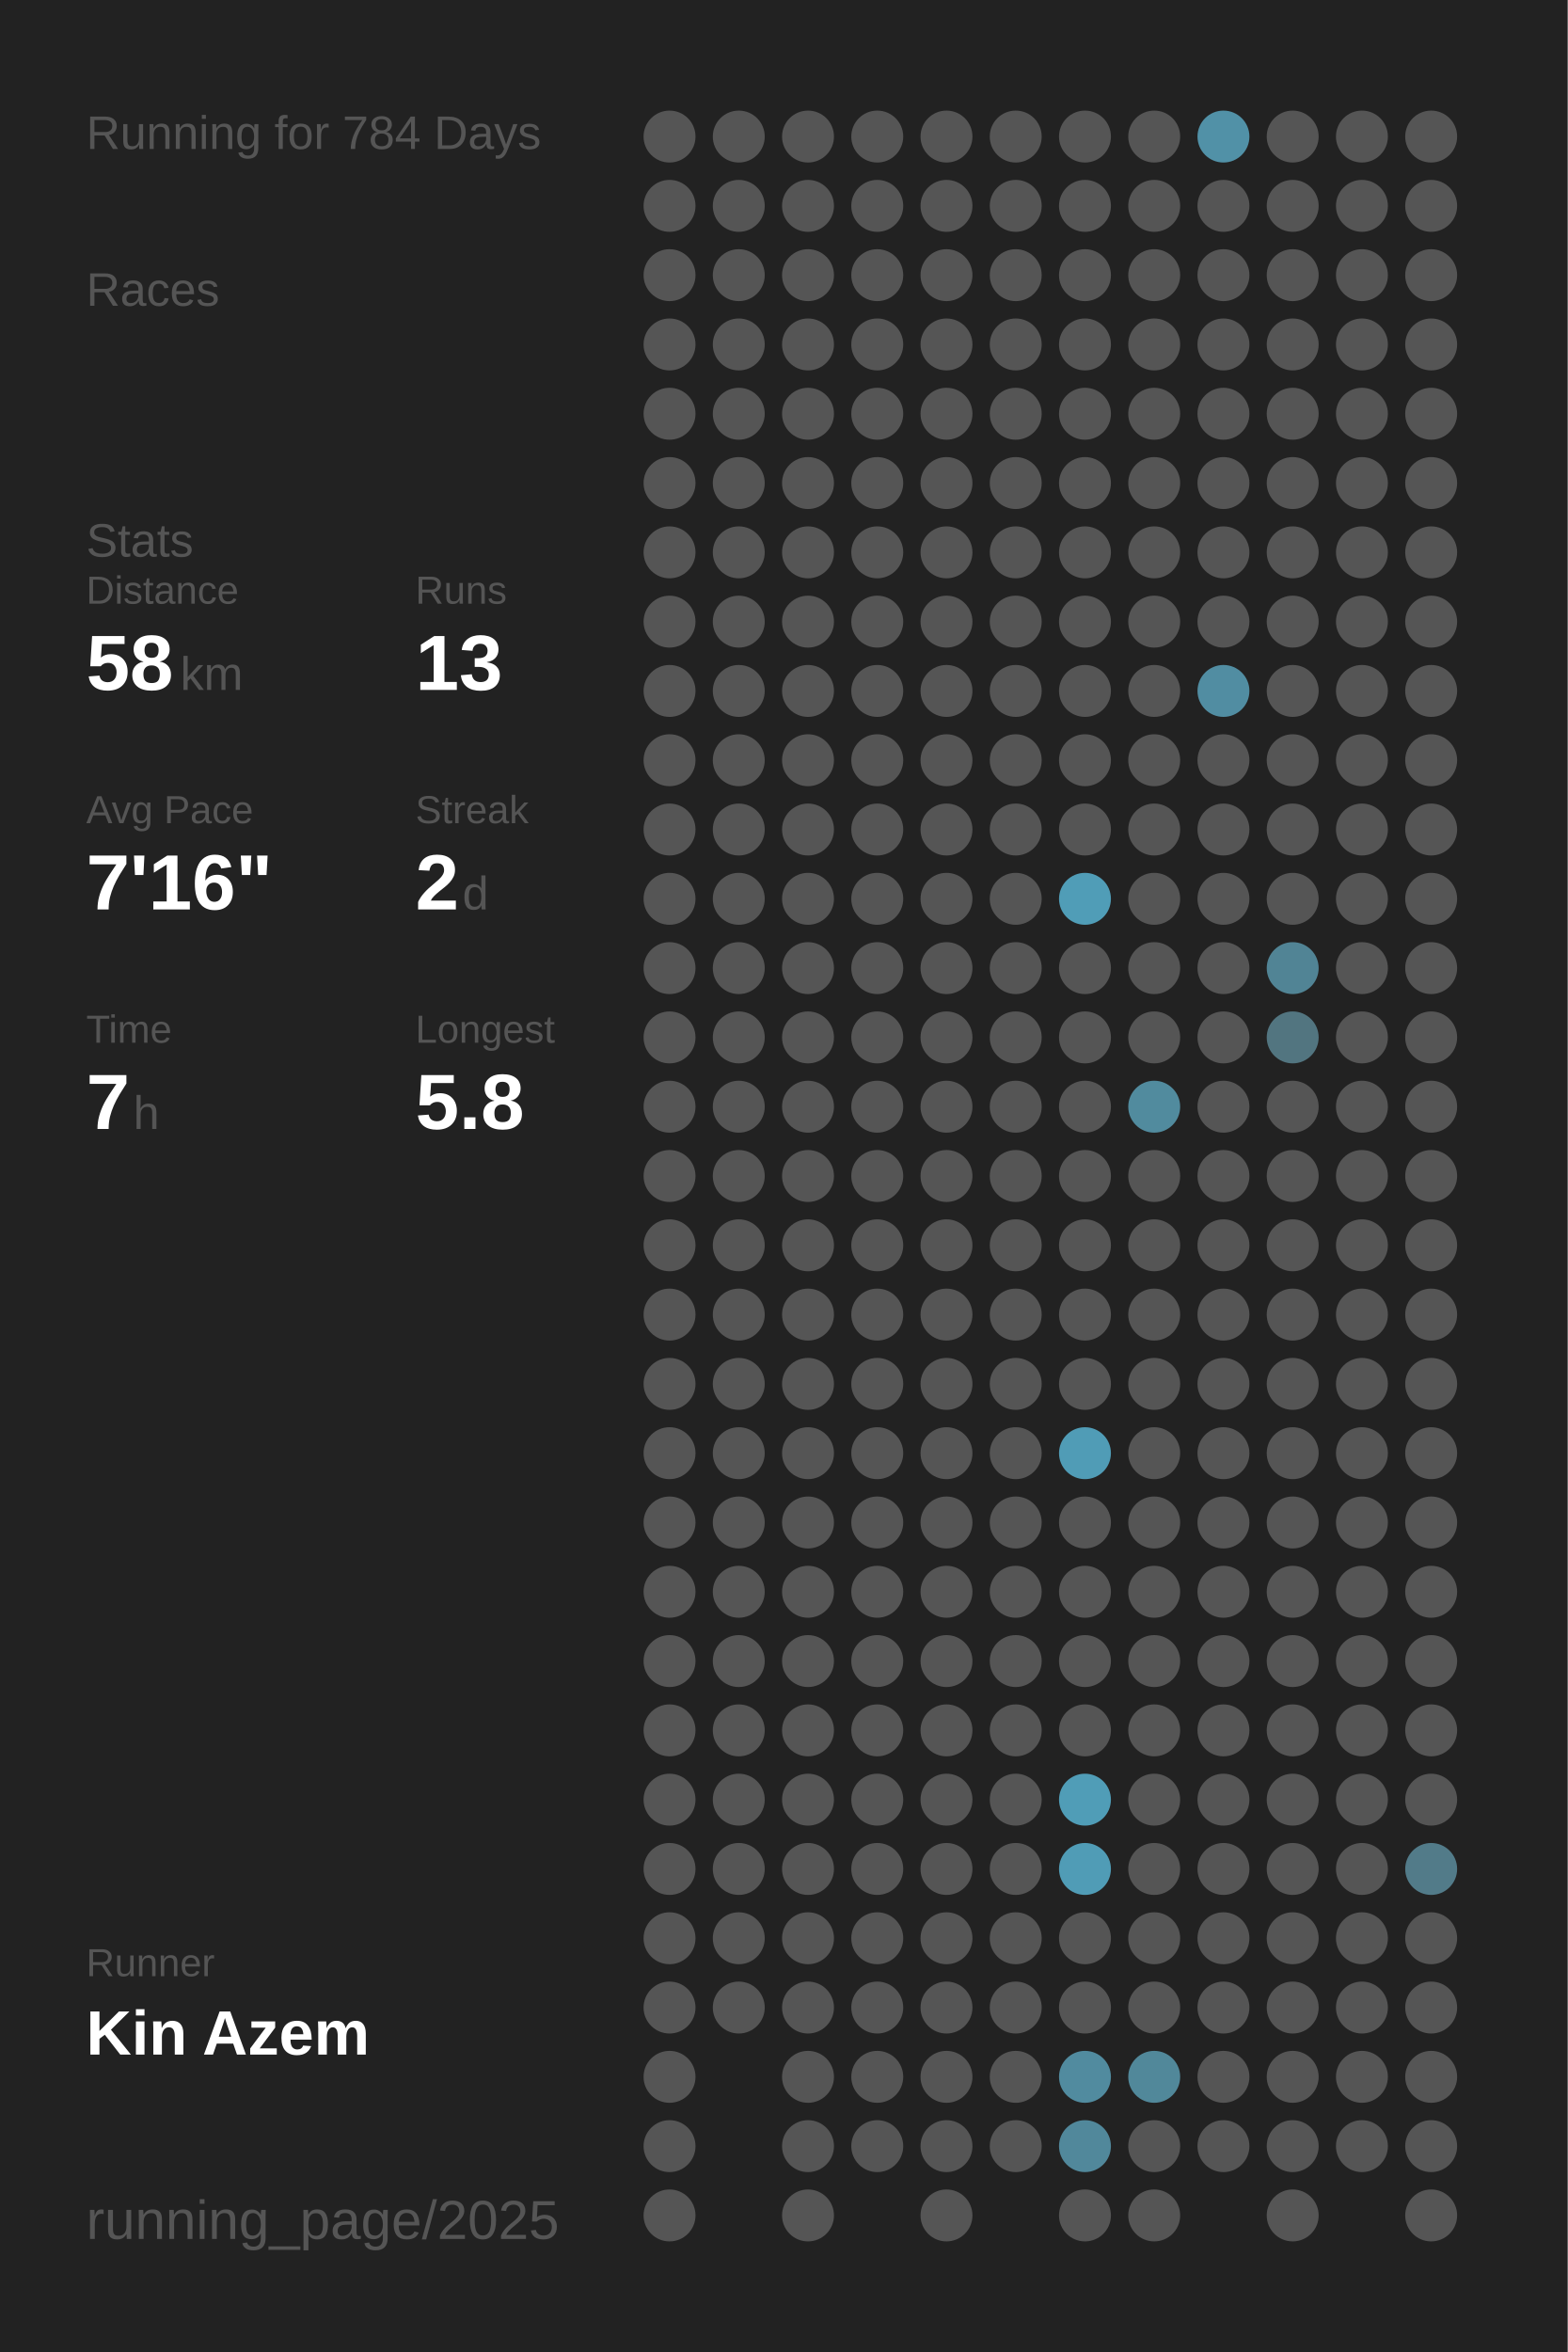
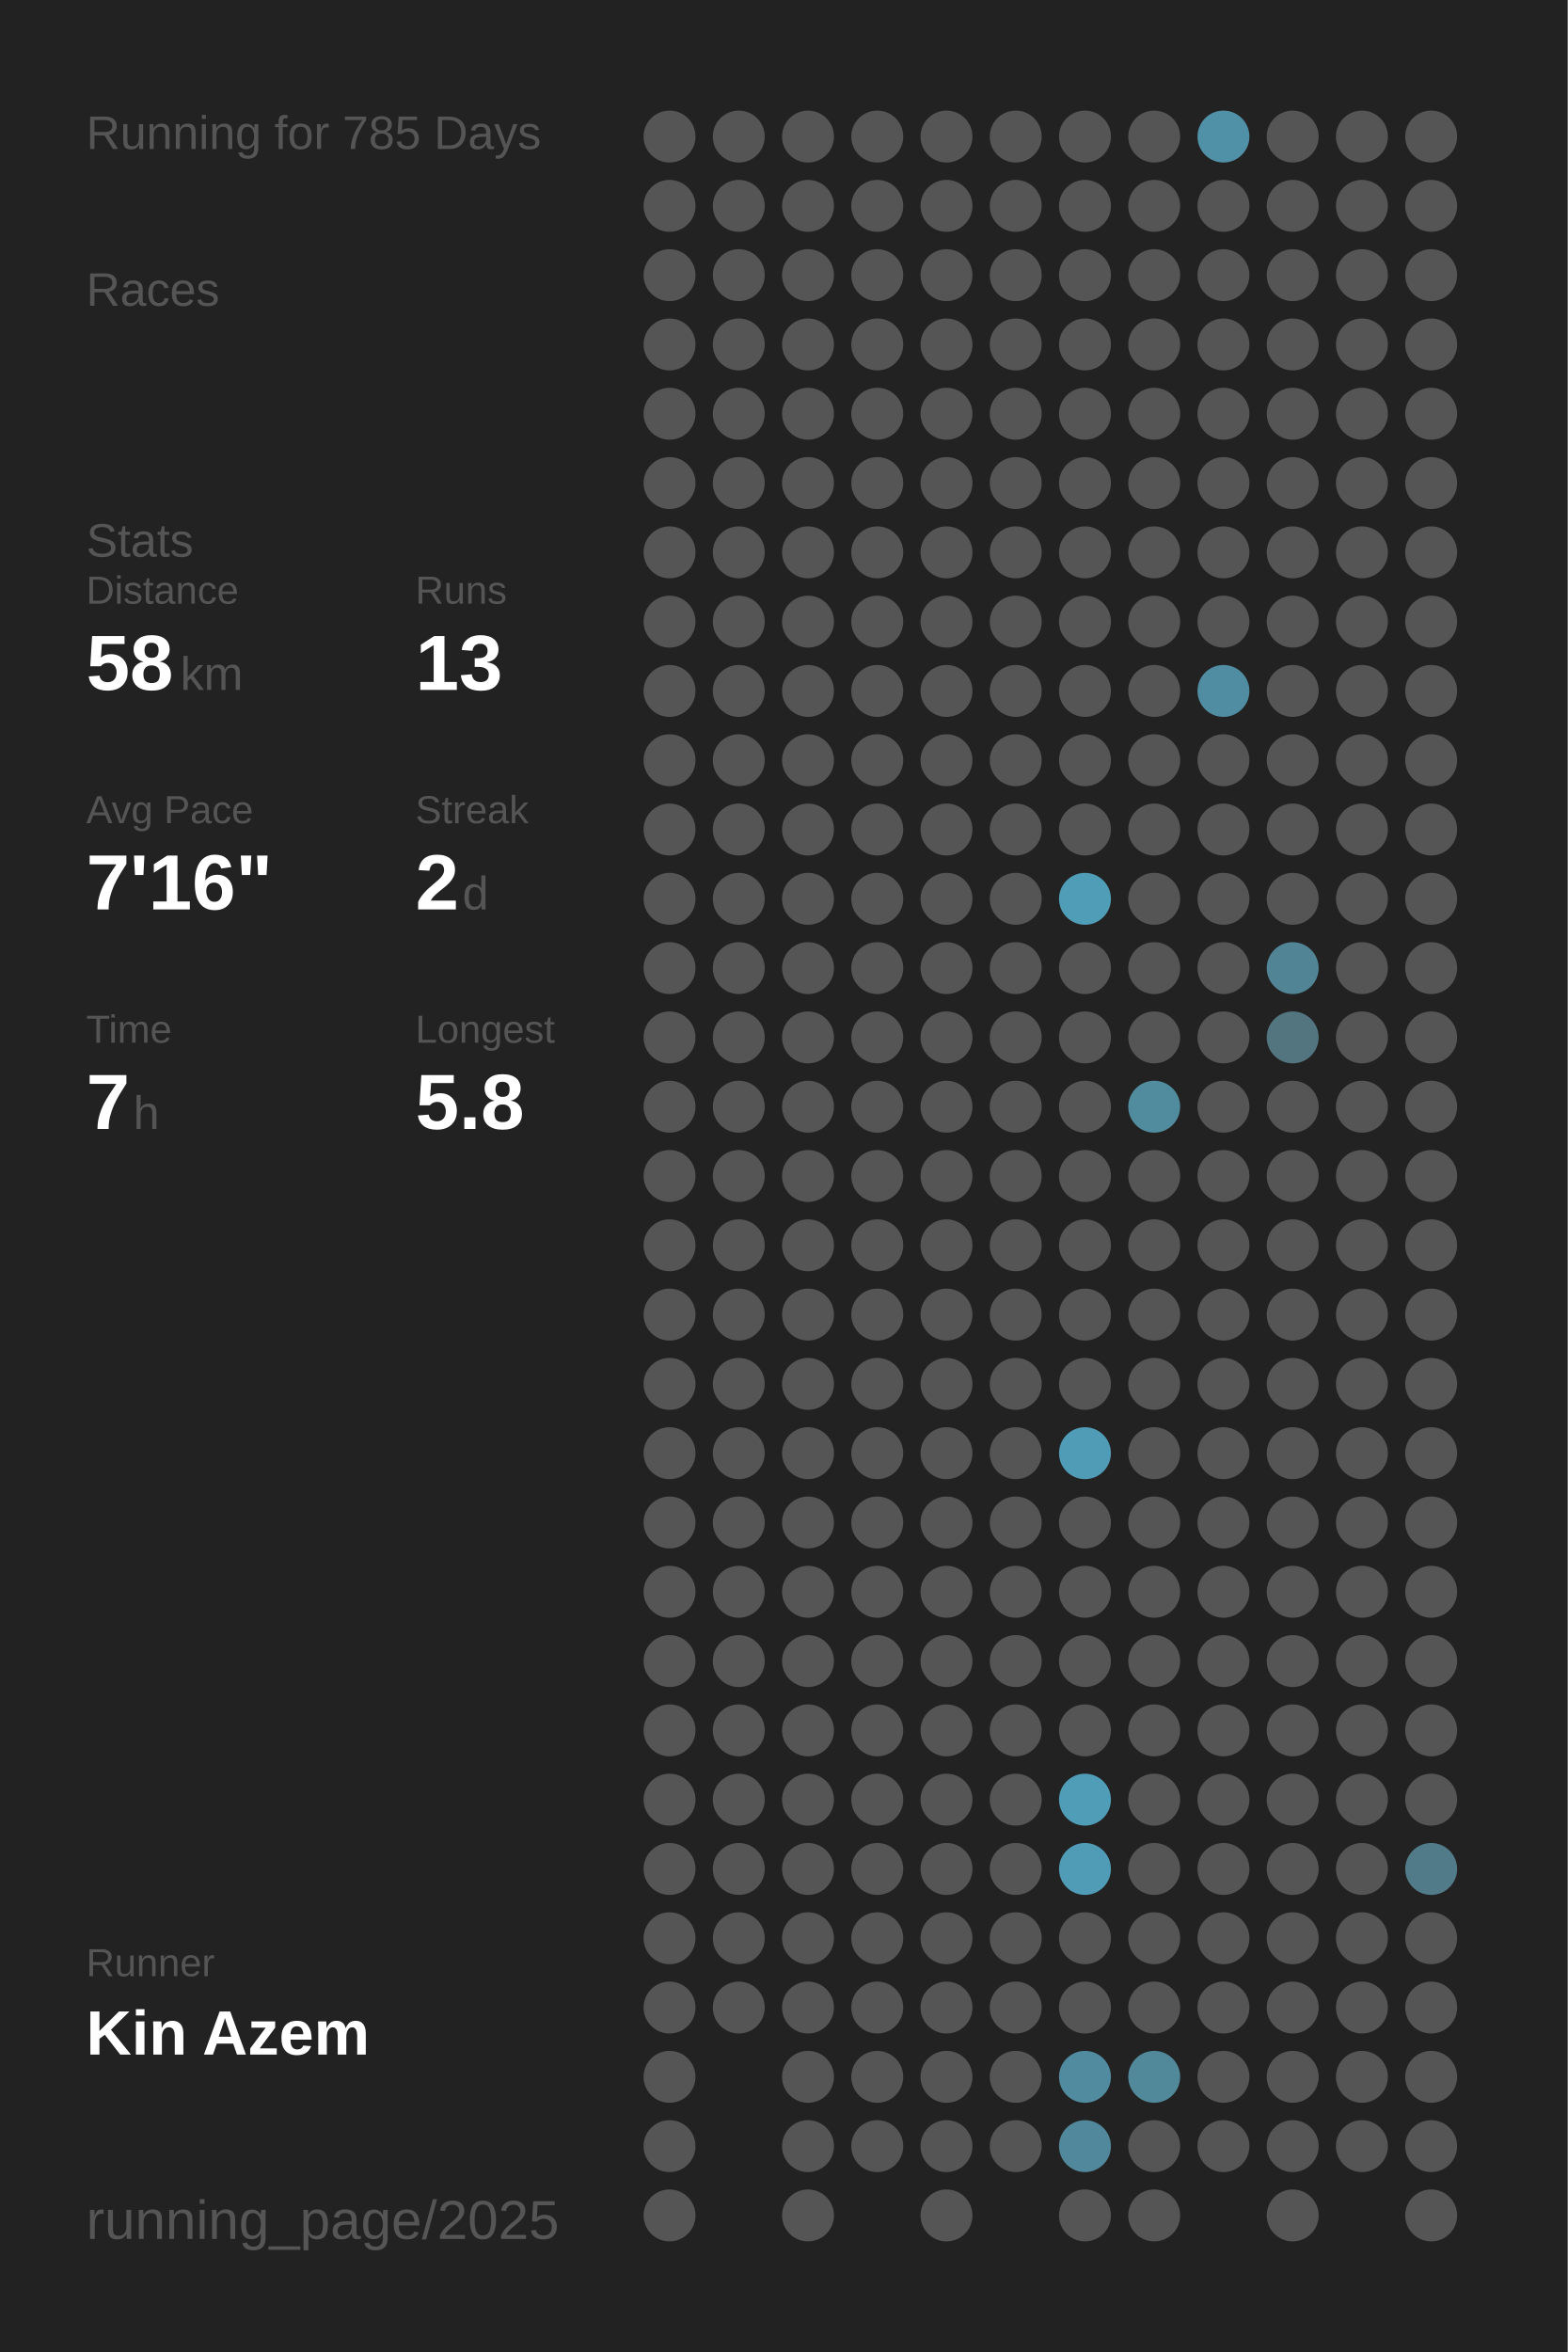
<svg xmlns="http://www.w3.org/2000/svg" baseProfile="full" height="300mm" version="1.1" viewBox="0,0,200,300" width="200mm">
  <defs />
  <rect fill="#222222" height="300" width="200" x="0" y="0" />
-   <text fill="#555555" style="font-size:6px; font-family:Arial;" x="11" y="19">Running for 784 Days</text>
+   <text fill="#555555" style="font-size:6px; font-family:Arial;" x="11" y="19">Running for 785 Days</text>
  <text fill="#555555" style="font-size:6px; font-family:Arial;" x="11" y="39">Races</text>
  <text fill="#555555" style="font-size:6px; font-family:Arial;" x="11" y="71">Stats</text>
  <text fill="#555555" style="font-size:5px; font-family:Arial;" x="11" y="77">Distance</text>
  <text fill="#FFFFFF" style="font-size:10px; font-family:Arial; font-weight:bold;" x="11" y="88">58</text>
  <text fill="#555555" style="font-size:6px; font-family:Arial;" x="23" y="88">km</text>
  <text fill="#555555" style="font-size:5px; font-family:Arial;" x="53" y="77">Runs</text>
  <text fill="#FFFFFF" style="font-size:10px; font-family:Arial; font-weight:bold;" x="53" y="88">13</text>
  <text fill="#555555" style="font-size:5px; font-family:Arial;" x="11" y="105">Avg Pace</text>
  <text fill="#FFFFFF" style="font-size:10px; font-family:Arial; font-weight:bold;" x="11" y="116">7'16"</text>
  <text fill="#555555" style="font-size:5px; font-family:Arial;" x="53" y="105">Streak</text>
  <text fill="#FFFFFF" style="font-size:10px; font-family:Arial; font-weight:bold;" x="53" y="116">2</text>
  <text fill="#555555" style="font-size:6px; font-family:Arial;" x="59" y="116">d</text>
  <text fill="#555555" style="font-size:5px; font-family:Arial;" x="11" y="133">Time</text>
  <text fill="#FFFFFF" style="font-size:10px; font-family:Arial; font-weight:bold;" x="11" y="144">7</text>
  <text fill="#555555" style="font-size:6px; font-family:Arial;" x="17" y="144">h</text>
  <text fill="#555555" style="font-size:5px; font-family:Arial;" x="53" y="133">Longest</text>
  <text fill="#FFFFFF" style="font-size:10px; font-family:Arial; font-weight:bold;" x="53" y="144">5.8</text>
  <text fill="#555555" style="font-size:5px; font-family:Arial;" x="11" y="252.065">Runner</text>
  <text fill="#FFFFFF" style="font-size:8px; font-family:Arial; font-weight:bold;" x="11" y="262.065">Kin Azem</text>
  <text fill="#555555" style="font-size:7px; font-family:Arial;" x="11" y="285.581">running_page/2025</text>
  <circle cx="85.417" cy="17.419" fill="#555555" r="3.312" />
  <circle cx="85.417" cy="26.258" fill="#555555" r="3.312" />
  <circle cx="85.417" cy="35.097" fill="#555555" r="3.312" />
  <circle cx="85.417" cy="43.935" fill="#555555" r="3.312" />
  <circle cx="85.417" cy="52.774" fill="#555555" r="3.312" />
  <circle cx="85.417" cy="61.613" fill="#555555" r="3.312" />
  <circle cx="85.417" cy="70.452" fill="#555555" r="3.312" />
  <circle cx="85.417" cy="79.29" fill="#555555" r="3.312" />
  <circle cx="85.417" cy="88.129" fill="#555555" r="3.312" />
  <circle cx="85.417" cy="96.968" fill="#555555" r="3.312" />
  <circle cx="85.417" cy="105.806" fill="#555555" r="3.312" />
  <circle cx="85.417" cy="114.645" fill="#555555" r="3.312" />
  <circle cx="85.417" cy="123.484" fill="#555555" r="3.312" />
  <circle cx="85.417" cy="132.323" fill="#555555" r="3.312" />
  <circle cx="85.417" cy="141.161" fill="#555555" r="3.312" />
  <circle cx="85.417" cy="150" fill="#555555" r="3.312" />
  <circle cx="85.417" cy="158.839" fill="#555555" r="3.312" />
  <circle cx="85.417" cy="167.677" fill="#555555" r="3.312" />
  <circle cx="85.417" cy="176.516" fill="#555555" r="3.312" />
  <circle cx="85.417" cy="185.355" fill="#555555" r="3.312" />
  <circle cx="85.417" cy="194.194" fill="#555555" r="3.312" />
  <circle cx="85.417" cy="203.032" fill="#555555" r="3.312" />
  <circle cx="85.417" cy="211.871" fill="#555555" r="3.312" />
  <circle cx="85.417" cy="220.71" fill="#555555" r="3.312" />
  <circle cx="85.417" cy="229.548" fill="#555555" r="3.312" />
  <circle cx="85.417" cy="238.387" fill="#555555" r="3.312" />
  <circle cx="85.417" cy="247.226" fill="#555555" r="3.312" />
  <circle cx="85.417" cy="256.065" fill="#555555" r="3.312" />
  <circle cx="85.417" cy="264.903" fill="#555555" r="3.312" />
  <circle cx="85.417" cy="273.742" fill="#555555" r="3.312" />
  <circle cx="85.417" cy="282.581" fill="#555555" r="3.312" />
  <circle cx="94.25" cy="17.419" fill="#555555" r="3.312" />
  <circle cx="94.25" cy="26.258" fill="#555555" r="3.312" />
  <circle cx="94.25" cy="35.097" fill="#555555" r="3.312" />
  <circle cx="94.25" cy="43.935" fill="#555555" r="3.312" />
  <circle cx="94.25" cy="52.774" fill="#555555" r="3.312" />
  <circle cx="94.25" cy="61.613" fill="#555555" r="3.312" />
  <circle cx="94.25" cy="70.452" fill="#555555" r="3.312" />
  <circle cx="94.25" cy="79.29" fill="#555555" r="3.312" />
  <circle cx="94.25" cy="88.129" fill="#555555" r="3.312" />
  <circle cx="94.25" cy="96.968" fill="#555555" r="3.312" />
  <circle cx="94.25" cy="105.806" fill="#555555" r="3.312" />
  <circle cx="94.25" cy="114.645" fill="#555555" r="3.312" />
  <circle cx="94.25" cy="123.484" fill="#555555" r="3.312" />
  <circle cx="94.25" cy="132.323" fill="#555555" r="3.312" />
  <circle cx="94.25" cy="141.161" fill="#555555" r="3.312" />
  <circle cx="94.25" cy="150" fill="#555555" r="3.312" />
  <circle cx="94.25" cy="158.839" fill="#555555" r="3.312" />
  <circle cx="94.25" cy="167.677" fill="#555555" r="3.312" />
  <circle cx="94.25" cy="176.516" fill="#555555" r="3.312" />
  <circle cx="94.25" cy="185.355" fill="#555555" r="3.312" />
  <circle cx="94.25" cy="194.194" fill="#555555" r="3.312" />
  <circle cx="94.25" cy="203.032" fill="#555555" r="3.312" />
  <circle cx="94.25" cy="211.871" fill="#555555" r="3.312" />
  <circle cx="94.25" cy="220.71" fill="#555555" r="3.312" />
  <circle cx="94.25" cy="229.548" fill="#555555" r="3.312" />
  <circle cx="94.25" cy="238.387" fill="#555555" r="3.312" />
  <circle cx="94.25" cy="247.226" fill="#555555" r="3.312" />
  <circle cx="94.25" cy="256.065" fill="#555555" r="3.312" />
  <circle cx="103.083" cy="17.419" fill="#555555" r="3.312" />
  <circle cx="103.083" cy="26.258" fill="#555555" r="3.312" />
  <circle cx="103.083" cy="35.097" fill="#555555" r="3.312" />
  <circle cx="103.083" cy="43.935" fill="#555555" r="3.312" />
  <circle cx="103.083" cy="52.774" fill="#555555" r="3.312" />
  <circle cx="103.083" cy="61.613" fill="#555555" r="3.312" />
  <circle cx="103.083" cy="70.452" fill="#555555" r="3.312" />
  <circle cx="103.083" cy="79.29" fill="#555555" r="3.312" />
  <circle cx="103.083" cy="88.129" fill="#555555" r="3.312" />
  <circle cx="103.083" cy="96.968" fill="#555555" r="3.312" />
  <circle cx="103.083" cy="105.806" fill="#555555" r="3.312" />
  <circle cx="103.083" cy="114.645" fill="#555555" r="3.312" />
  <circle cx="103.083" cy="123.484" fill="#555555" r="3.312" />
  <circle cx="103.083" cy="132.323" fill="#555555" r="3.312" />
  <circle cx="103.083" cy="141.161" fill="#555555" r="3.312" />
  <circle cx="103.083" cy="150" fill="#555555" r="3.312" />
  <circle cx="103.083" cy="158.839" fill="#555555" r="3.312" />
  <circle cx="103.083" cy="167.677" fill="#555555" r="3.312" />
  <circle cx="103.083" cy="176.516" fill="#555555" r="3.312" />
  <circle cx="103.083" cy="185.355" fill="#555555" r="3.312" />
  <circle cx="103.083" cy="194.194" fill="#555555" r="3.312" />
  <circle cx="103.083" cy="203.032" fill="#555555" r="3.312" />
  <circle cx="103.083" cy="211.871" fill="#555555" r="3.312" />
  <circle cx="103.083" cy="220.71" fill="#555555" r="3.312" />
  <circle cx="103.083" cy="229.548" fill="#555555" r="3.312" />
  <circle cx="103.083" cy="238.387" fill="#555555" r="3.312" />
  <circle cx="103.083" cy="247.226" fill="#555555" r="3.312" />
  <circle cx="103.083" cy="256.065" fill="#555555" r="3.312" />
  <circle cx="103.083" cy="264.903" fill="#555555" r="3.312" />
  <circle cx="103.083" cy="273.742" fill="#555555" r="3.312" />
  <circle cx="103.083" cy="282.581" fill="#555555" r="3.312" />
  <circle cx="111.917" cy="17.419" fill="#555555" r="3.312" />
  <circle cx="111.917" cy="26.258" fill="#555555" r="3.312" />
  <circle cx="111.917" cy="35.097" fill="#555555" r="3.312" />
  <circle cx="111.917" cy="43.935" fill="#555555" r="3.312" />
  <circle cx="111.917" cy="52.774" fill="#555555" r="3.312" />
  <circle cx="111.917" cy="61.613" fill="#555555" r="3.312" />
  <circle cx="111.917" cy="70.452" fill="#555555" r="3.312" />
  <circle cx="111.917" cy="79.29" fill="#555555" r="3.312" />
  <circle cx="111.917" cy="88.129" fill="#555555" r="3.312" />
  <circle cx="111.917" cy="96.968" fill="#555555" r="3.312" />
  <circle cx="111.917" cy="105.806" fill="#555555" r="3.312" />
  <circle cx="111.917" cy="114.645" fill="#555555" r="3.312" />
  <circle cx="111.917" cy="123.484" fill="#555555" r="3.312" />
  <circle cx="111.917" cy="132.323" fill="#555555" r="3.312" />
  <circle cx="111.917" cy="141.161" fill="#555555" r="3.312" />
  <circle cx="111.917" cy="150" fill="#555555" r="3.312" />
  <circle cx="111.917" cy="158.839" fill="#555555" r="3.312" />
  <circle cx="111.917" cy="167.677" fill="#555555" r="3.312" />
  <circle cx="111.917" cy="176.516" fill="#555555" r="3.312" />
  <circle cx="111.917" cy="185.355" fill="#555555" r="3.312" />
  <circle cx="111.917" cy="194.194" fill="#555555" r="3.312" />
  <circle cx="111.917" cy="203.032" fill="#555555" r="3.312" />
  <circle cx="111.917" cy="211.871" fill="#555555" r="3.312" />
  <circle cx="111.917" cy="220.71" fill="#555555" r="3.312" />
  <circle cx="111.917" cy="229.548" fill="#555555" r="3.312" />
  <circle cx="111.917" cy="238.387" fill="#555555" r="3.312" />
  <circle cx="111.917" cy="247.226" fill="#555555" r="3.312" />
  <circle cx="111.917" cy="256.065" fill="#555555" r="3.312" />
  <circle cx="111.917" cy="264.903" fill="#555555" r="3.312" />
  <circle cx="111.917" cy="273.742" fill="#555555" r="3.312" />
  <circle cx="120.75" cy="17.419" fill="#555555" r="3.312" />
  <circle cx="120.75" cy="26.258" fill="#555555" r="3.312" />
  <circle cx="120.75" cy="35.097" fill="#555555" r="3.312" />
  <circle cx="120.75" cy="43.935" fill="#555555" r="3.312" />
  <circle cx="120.75" cy="52.774" fill="#555555" r="3.312" />
  <circle cx="120.75" cy="61.613" fill="#555555" r="3.312" />
  <circle cx="120.75" cy="70.452" fill="#555555" r="3.312" />
  <circle cx="120.75" cy="79.29" fill="#555555" r="3.312" />
  <circle cx="120.75" cy="88.129" fill="#555555" r="3.312" />
  <circle cx="120.75" cy="96.968" fill="#555555" r="3.312" />
  <circle cx="120.75" cy="105.806" fill="#555555" r="3.312" />
  <circle cx="120.75" cy="114.645" fill="#555555" r="3.312" />
  <circle cx="120.75" cy="123.484" fill="#555555" r="3.312" />
  <circle cx="120.75" cy="132.323" fill="#555555" r="3.312" />
  <circle cx="120.75" cy="141.161" fill="#555555" r="3.312" />
  <circle cx="120.75" cy="150" fill="#555555" r="3.312" />
  <circle cx="120.75" cy="158.839" fill="#555555" r="3.312" />
  <circle cx="120.75" cy="167.677" fill="#555555" r="3.312" />
  <circle cx="120.75" cy="176.516" fill="#555555" r="3.312" />
  <circle cx="120.75" cy="185.355" fill="#555555" r="3.312" />
  <circle cx="120.75" cy="194.194" fill="#555555" r="3.312" />
  <circle cx="120.75" cy="203.032" fill="#555555" r="3.312" />
  <circle cx="120.75" cy="211.871" fill="#555555" r="3.312" />
  <circle cx="120.75" cy="220.71" fill="#555555" r="3.312" />
  <circle cx="120.75" cy="229.548" fill="#555555" r="3.312" />
  <circle cx="120.75" cy="238.387" fill="#555555" r="3.312" />
  <circle cx="120.75" cy="247.226" fill="#555555" r="3.312" />
  <circle cx="120.75" cy="256.065" fill="#555555" r="3.312" />
  <circle cx="120.75" cy="264.903" fill="#555555" r="3.312" />
  <circle cx="120.75" cy="273.742" fill="#555555" r="3.312" />
  <circle cx="120.75" cy="282.581" fill="#555555" r="3.312" />
  <circle cx="129.583" cy="17.419" fill="#555555" r="3.312" />
  <circle cx="129.583" cy="26.258" fill="#555555" r="3.312" />
  <circle cx="129.583" cy="35.097" fill="#555555" r="3.312" />
  <circle cx="129.583" cy="43.935" fill="#555555" r="3.312" />
  <circle cx="129.583" cy="52.774" fill="#555555" r="3.312" />
  <circle cx="129.583" cy="61.613" fill="#555555" r="3.312" />
  <circle cx="129.583" cy="70.452" fill="#555555" r="3.312" />
  <circle cx="129.583" cy="79.29" fill="#555555" r="3.312" />
  <circle cx="129.583" cy="88.129" fill="#555555" r="3.312" />
  <circle cx="129.583" cy="96.968" fill="#555555" r="3.312" />
  <circle cx="129.583" cy="105.806" fill="#555555" r="3.312" />
  <circle cx="129.583" cy="114.645" fill="#555555" r="3.312" />
  <circle cx="129.583" cy="123.484" fill="#555555" r="3.312" />
  <circle cx="129.583" cy="132.323" fill="#555555" r="3.312" />
  <circle cx="129.583" cy="141.161" fill="#555555" r="3.312" />
  <circle cx="129.583" cy="150" fill="#555555" r="3.312" />
  <circle cx="129.583" cy="158.839" fill="#555555" r="3.312" />
  <circle cx="129.583" cy="167.677" fill="#555555" r="3.312" />
  <circle cx="129.583" cy="176.516" fill="#555555" r="3.312" />
  <circle cx="129.583" cy="185.355" fill="#555555" r="3.312" />
  <circle cx="129.583" cy="194.194" fill="#555555" r="3.312" />
  <circle cx="129.583" cy="203.032" fill="#555555" r="3.312" />
  <circle cx="129.583" cy="211.871" fill="#555555" r="3.312" />
  <circle cx="129.583" cy="220.71" fill="#555555" r="3.312" />
  <circle cx="129.583" cy="229.548" fill="#555555" r="3.312" />
  <circle cx="129.583" cy="238.387" fill="#555555" r="3.312" />
  <circle cx="129.583" cy="247.226" fill="#555555" r="3.312" />
  <circle cx="129.583" cy="256.065" fill="#555555" r="3.312" />
  <circle cx="129.583" cy="264.903" fill="#555555" r="3.312" />
  <circle cx="129.583" cy="273.742" fill="#555555" r="3.312" />
  <circle cx="138.417" cy="17.419" fill="#555555" r="3.312" />
  <circle cx="138.417" cy="26.258" fill="#555555" r="3.312" />
  <circle cx="138.417" cy="35.097" fill="#555555" r="3.312" />
  <circle cx="138.417" cy="43.935" fill="#555555" r="3.312" />
  <circle cx="138.417" cy="52.774" fill="#555555" r="3.312" />
  <circle cx="138.417" cy="61.613" fill="#555555" r="3.312" />
  <circle cx="138.417" cy="70.452" fill="#555555" r="3.312" />
  <circle cx="138.417" cy="79.29" fill="#555555" r="3.312" />
  <circle cx="138.417" cy="88.129" fill="#555555" r="3.312" />
  <circle cx="138.417" cy="96.968" fill="#555555" r="3.312" />
  <circle cx="138.417" cy="105.806" fill="#555555" r="3.312" />
  <circle cx="138.417" cy="114.645" fill="#509db7" r="3.312" />
  <circle cx="138.417" cy="123.484" fill="#555555" r="3.312" />
  <circle cx="138.417" cy="132.323" fill="#555555" r="3.312" />
  <circle cx="138.417" cy="141.161" fill="#555555" r="3.312" />
  <circle cx="138.417" cy="150" fill="#555555" r="3.312" />
  <circle cx="138.417" cy="158.839" fill="#555555" r="3.312" />
  <circle cx="138.417" cy="167.677" fill="#555555" r="3.312" />
  <circle cx="138.417" cy="176.516" fill="#555555" r="3.312" />
  <circle cx="138.417" cy="185.355" fill="#509cb6" r="3.312" />
  <circle cx="138.417" cy="194.194" fill="#555555" r="3.312" />
  <circle cx="138.417" cy="203.032" fill="#555555" r="3.312" />
  <circle cx="138.417" cy="211.871" fill="#555555" r="3.312" />
  <circle cx="138.417" cy="220.71" fill="#555555" r="3.312" />
  <circle cx="138.417" cy="229.548" fill="#509db7" r="3.312" />
  <circle cx="138.417" cy="238.387" fill="#509cb6" r="3.312" />
  <circle cx="138.417" cy="247.226" fill="#555555" r="3.312" />
  <circle cx="138.417" cy="256.065" fill="#555555" r="3.312" />
  <circle cx="138.417" cy="264.903" fill="#518b9f" r="3.312" />
  <circle cx="138.417" cy="273.742" fill="#51889b" r="3.312" />
  <circle cx="138.417" cy="282.581" fill="#555555" r="3.312" />
  <circle cx="147.25" cy="17.419" fill="#555555" r="3.312" />
  <circle cx="147.25" cy="26.258" fill="#555555" r="3.312" />
  <circle cx="147.25" cy="35.097" fill="#555555" r="3.312" />
  <circle cx="147.25" cy="43.935" fill="#555555" r="3.312" />
  <circle cx="147.25" cy="52.774" fill="#555555" r="3.312" />
  <circle cx="147.25" cy="61.613" fill="#555555" r="3.312" />
  <circle cx="147.25" cy="70.452" fill="#555555" r="3.312" />
  <circle cx="147.25" cy="79.29" fill="#555555" r="3.312" />
  <circle cx="147.25" cy="88.129" fill="#555555" r="3.312" />
  <circle cx="147.25" cy="96.968" fill="#555555" r="3.312" />
  <circle cx="147.25" cy="105.806" fill="#555555" r="3.312" />
  <circle cx="147.25" cy="114.645" fill="#555555" r="3.312" />
  <circle cx="147.25" cy="123.484" fill="#555555" r="3.312" />
  <circle cx="147.25" cy="132.323" fill="#555555" r="3.312" />
  <circle cx="147.25" cy="141.161" fill="#518b9e" r="3.312" />
  <circle cx="147.25" cy="150" fill="#555555" r="3.312" />
  <circle cx="147.25" cy="158.839" fill="#555555" r="3.312" />
  <circle cx="147.25" cy="167.677" fill="#555555" r="3.312" />
  <circle cx="147.25" cy="176.516" fill="#555555" r="3.312" />
  <circle cx="147.25" cy="185.355" fill="#555555" r="3.312" />
  <circle cx="147.25" cy="194.194" fill="#555555" r="3.312" />
  <circle cx="147.25" cy="203.032" fill="#555555" r="3.312" />
  <circle cx="147.25" cy="211.871" fill="#555555" r="3.312" />
  <circle cx="147.25" cy="220.71" fill="#555555" r="3.312" />
  <circle cx="147.25" cy="229.548" fill="#555555" r="3.312" />
  <circle cx="147.25" cy="238.387" fill="#555555" r="3.312" />
  <circle cx="147.25" cy="247.226" fill="#555555" r="3.312" />
  <circle cx="147.25" cy="256.065" fill="#555555" r="3.312" />
  <circle cx="147.25" cy="264.903" fill="#51889a" r="3.312" />
  <circle cx="147.25" cy="273.742" fill="#555555" r="3.312" />
  <circle cx="147.25" cy="282.581" fill="#555555" r="3.312" />
  <circle cx="156.083" cy="17.419" fill="#5191a7" r="3.312" />
  <circle cx="156.083" cy="26.258" fill="#555555" r="3.312" />
  <circle cx="156.083" cy="35.097" fill="#555555" r="3.312" />
  <circle cx="156.083" cy="43.935" fill="#555555" r="3.312" />
  <circle cx="156.083" cy="52.774" fill="#555555" r="3.312" />
  <circle cx="156.083" cy="61.613" fill="#555555" r="3.312" />
  <circle cx="156.083" cy="70.452" fill="#555555" r="3.312" />
  <circle cx="156.083" cy="79.29" fill="#555555" r="3.312" />
  <circle cx="156.083" cy="88.129" fill="#518da2" r="3.312" />
  <circle cx="156.083" cy="96.968" fill="#555555" r="3.312" />
  <circle cx="156.083" cy="105.806" fill="#555555" r="3.312" />
  <circle cx="156.083" cy="114.645" fill="#555555" r="3.312" />
  <circle cx="156.083" cy="123.484" fill="#555555" r="3.312" />
  <circle cx="156.083" cy="132.323" fill="#555555" r="3.312" />
  <circle cx="156.083" cy="141.161" fill="#555555" r="3.312" />
  <circle cx="156.083" cy="150" fill="#555555" r="3.312" />
  <circle cx="156.083" cy="158.839" fill="#555555" r="3.312" />
  <circle cx="156.083" cy="167.677" fill="#555555" r="3.312" />
  <circle cx="156.083" cy="176.516" fill="#555555" r="3.312" />
  <circle cx="156.083" cy="185.355" fill="#555555" r="3.312" />
  <circle cx="156.083" cy="194.194" fill="#555555" r="3.312" />
  <circle cx="156.083" cy="203.032" fill="#555555" r="3.312" />
  <circle cx="156.083" cy="211.871" fill="#555555" r="3.312" />
  <circle cx="156.083" cy="220.71" fill="#555555" r="3.312" />
  <circle cx="156.083" cy="229.548" fill="#555555" r="3.312" />
  <circle cx="156.083" cy="238.387" fill="#555555" r="3.312" />
  <circle cx="156.083" cy="247.226" fill="#555555" r="3.312" />
  <circle cx="156.083" cy="256.065" fill="#555555" r="3.312" />
  <circle cx="156.083" cy="264.903" fill="#555555" r="3.312" />
  <circle cx="156.083" cy="273.742" fill="#555555" r="3.312" />
  <circle cx="164.917" cy="17.419" fill="#555555" r="3.312" />
  <circle cx="164.917" cy="26.258" fill="#555555" r="3.312" />
  <circle cx="164.917" cy="35.097" fill="#555555" r="3.312" />
  <circle cx="164.917" cy="43.935" fill="#555555" r="3.312" />
  <circle cx="164.917" cy="52.774" fill="#555555" r="3.312" />
  <circle cx="164.917" cy="61.613" fill="#555555" r="3.312" />
  <circle cx="164.917" cy="70.452" fill="#555555" r="3.312" />
  <circle cx="164.917" cy="79.29" fill="#555555" r="3.312" />
  <circle cx="164.917" cy="88.129" fill="#555555" r="3.312" />
  <circle cx="164.917" cy="96.968" fill="#555555" r="3.312" />
  <circle cx="164.917" cy="105.806" fill="#555555" r="3.312" />
  <circle cx="164.917" cy="114.645" fill="#555555" r="3.312" />
  <circle cx="164.917" cy="123.484" fill="#518495" r="3.312" />
  <circle cx="164.917" cy="132.323" fill="#527580" r="3.312" />
  <circle cx="164.917" cy="141.161" fill="#555555" r="3.312" />
  <circle cx="164.917" cy="150" fill="#555555" r="3.312" />
  <circle cx="164.917" cy="158.839" fill="#555555" r="3.312" />
  <circle cx="164.917" cy="167.677" fill="#555555" r="3.312" />
  <circle cx="164.917" cy="176.516" fill="#555555" r="3.312" />
  <circle cx="164.917" cy="185.355" fill="#555555" r="3.312" />
  <circle cx="164.917" cy="194.194" fill="#555555" r="3.312" />
  <circle cx="164.917" cy="203.032" fill="#555555" r="3.312" />
  <circle cx="164.917" cy="211.871" fill="#555555" r="3.312" />
  <circle cx="164.917" cy="220.71" fill="#555555" r="3.312" />
  <circle cx="164.917" cy="229.548" fill="#555555" r="3.312" />
  <circle cx="164.917" cy="238.387" fill="#555555" r="3.312" />
  <circle cx="164.917" cy="247.226" fill="#555555" r="3.312" />
  <circle cx="164.917" cy="256.065" fill="#555555" r="3.312" />
  <circle cx="164.917" cy="264.903" fill="#555555" r="3.312" />
  <circle cx="164.917" cy="273.742" fill="#555555" r="3.312" />
  <circle cx="164.917" cy="282.581" fill="#555555" r="3.312" />
  <circle cx="173.75" cy="17.419" fill="#555555" r="3.312" />
  <circle cx="173.75" cy="26.258" fill="#555555" r="3.312" />
  <circle cx="173.75" cy="35.097" fill="#555555" r="3.312" />
  <circle cx="173.75" cy="43.935" fill="#555555" r="3.312" />
  <circle cx="173.75" cy="52.774" fill="#555555" r="3.312" />
  <circle cx="173.75" cy="61.613" fill="#555555" r="3.312" />
  <circle cx="173.75" cy="70.452" fill="#555555" r="3.312" />
  <circle cx="173.75" cy="79.29" fill="#555555" r="3.312" />
  <circle cx="173.75" cy="88.129" fill="#555555" r="3.312" />
  <circle cx="173.75" cy="96.968" fill="#555555" r="3.312" />
  <circle cx="173.75" cy="105.806" fill="#555555" r="3.312" />
  <circle cx="173.75" cy="114.645" fill="#555555" r="3.312" />
  <circle cx="173.75" cy="123.484" fill="#555555" r="3.312" />
  <circle cx="173.75" cy="132.323" fill="#555555" r="3.312" />
  <circle cx="173.75" cy="141.161" fill="#555555" r="3.312" />
  <circle cx="173.75" cy="150" fill="#555555" r="3.312" />
  <circle cx="173.75" cy="158.839" fill="#555555" r="3.312" />
  <circle cx="173.75" cy="167.677" fill="#555555" r="3.312" />
  <circle cx="173.75" cy="176.516" fill="#555555" r="3.312" />
  <circle cx="173.75" cy="185.355" fill="#555555" r="3.312" />
  <circle cx="173.75" cy="194.194" fill="#555555" r="3.312" />
  <circle cx="173.75" cy="203.032" fill="#555555" r="3.312" />
  <circle cx="173.75" cy="211.871" fill="#555555" r="3.312" />
  <circle cx="173.75" cy="220.71" fill="#555555" r="3.312" />
  <circle cx="173.75" cy="229.548" fill="#555555" r="3.312" />
  <circle cx="173.75" cy="238.387" fill="#555555" r="3.312" />
  <circle cx="173.75" cy="247.226" fill="#555555" r="3.312" />
  <circle cx="173.75" cy="256.065" fill="#555555" r="3.312" />
  <circle cx="173.75" cy="264.903" fill="#555555" r="3.312" />
  <circle cx="173.75" cy="273.742" fill="#555555" r="3.312" />
  <circle cx="182.583" cy="17.419" fill="#555555" r="3.312" />
  <circle cx="182.583" cy="26.258" fill="#555555" r="3.312" />
  <circle cx="182.583" cy="35.097" fill="#555555" r="3.312" />
  <circle cx="182.583" cy="43.935" fill="#555555" r="3.312" />
  <circle cx="182.583" cy="52.774" fill="#555555" r="3.312" />
  <circle cx="182.583" cy="61.613" fill="#555555" r="3.312" />
  <circle cx="182.583" cy="70.452" fill="#555555" r="3.312" />
  <circle cx="182.583" cy="79.29" fill="#555555" r="3.312" />
  <circle cx="182.583" cy="88.129" fill="#555555" r="3.312" />
  <circle cx="182.583" cy="96.968" fill="#555555" r="3.312" />
  <circle cx="182.583" cy="105.806" fill="#555555" r="3.312" />
  <circle cx="182.583" cy="114.645" fill="#555555" r="3.312" />
  <circle cx="182.583" cy="123.484" fill="#555555" r="3.312" />
  <circle cx="182.583" cy="132.323" fill="#555555" r="3.312" />
  <circle cx="182.583" cy="141.161" fill="#555555" r="3.312" />
  <circle cx="182.583" cy="150" fill="#555555" r="3.312" />
  <circle cx="182.583" cy="158.839" fill="#555555" r="3.312" />
  <circle cx="182.583" cy="167.677" fill="#555555" r="3.312" />
  <circle cx="182.583" cy="176.516" fill="#555555" r="3.312" />
  <circle cx="182.583" cy="185.355" fill="#555555" r="3.312" />
  <circle cx="182.583" cy="194.194" fill="#555555" r="3.312" />
  <circle cx="182.583" cy="203.032" fill="#555555" r="3.312" />
  <circle cx="182.583" cy="211.871" fill="#555555" r="3.312" />
  <circle cx="182.583" cy="220.71" fill="#555555" r="3.312" />
  <circle cx="182.583" cy="229.548" fill="#555555" r="3.312" />
  <circle cx="182.583" cy="238.387" fill="#527b89" r="3.312" />
  <circle cx="182.583" cy="247.226" fill="#555555" r="3.312" />
  <circle cx="182.583" cy="256.065" fill="#555555" r="3.312" />
  <circle cx="182.583" cy="264.903" fill="#555555" r="3.312" />
  <circle cx="182.583" cy="273.742" fill="#555555" r="3.312" />
  <circle cx="182.583" cy="282.581" fill="#555555" r="3.312" />
</svg>
